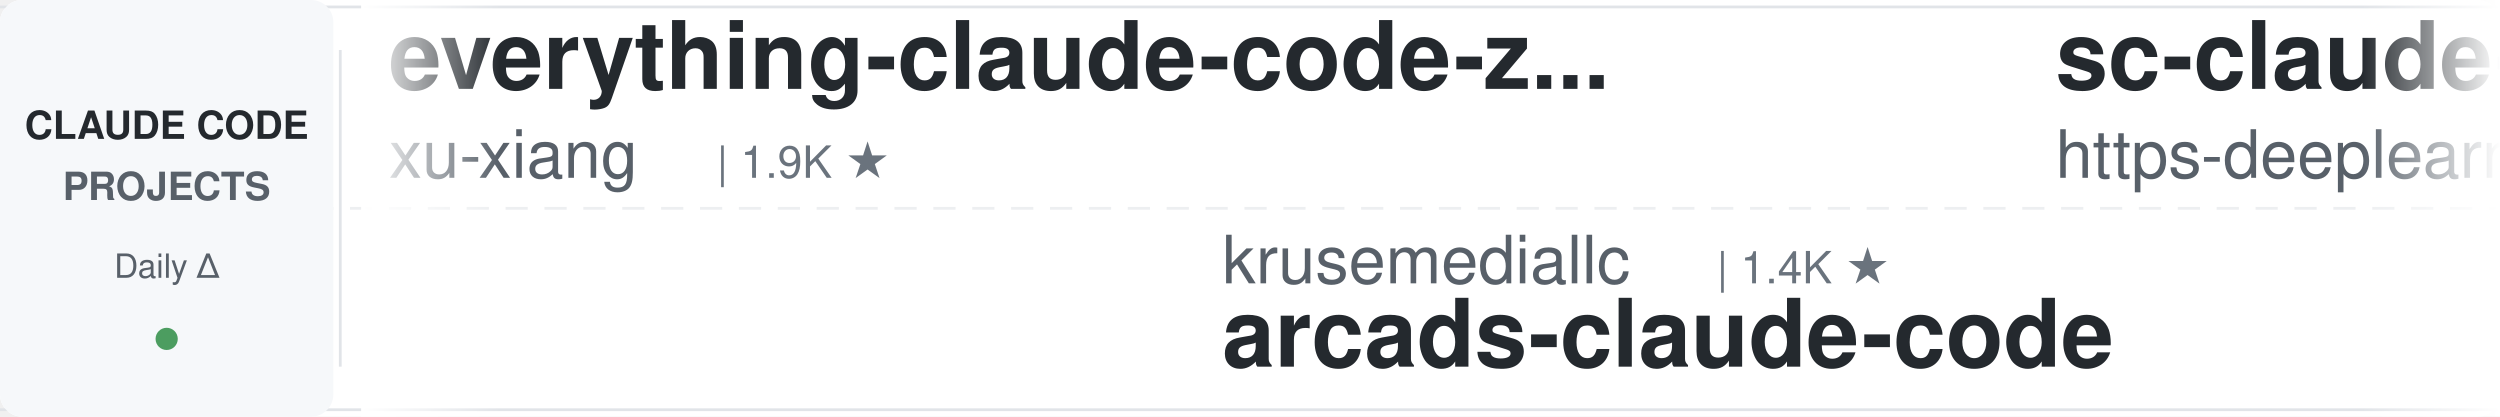
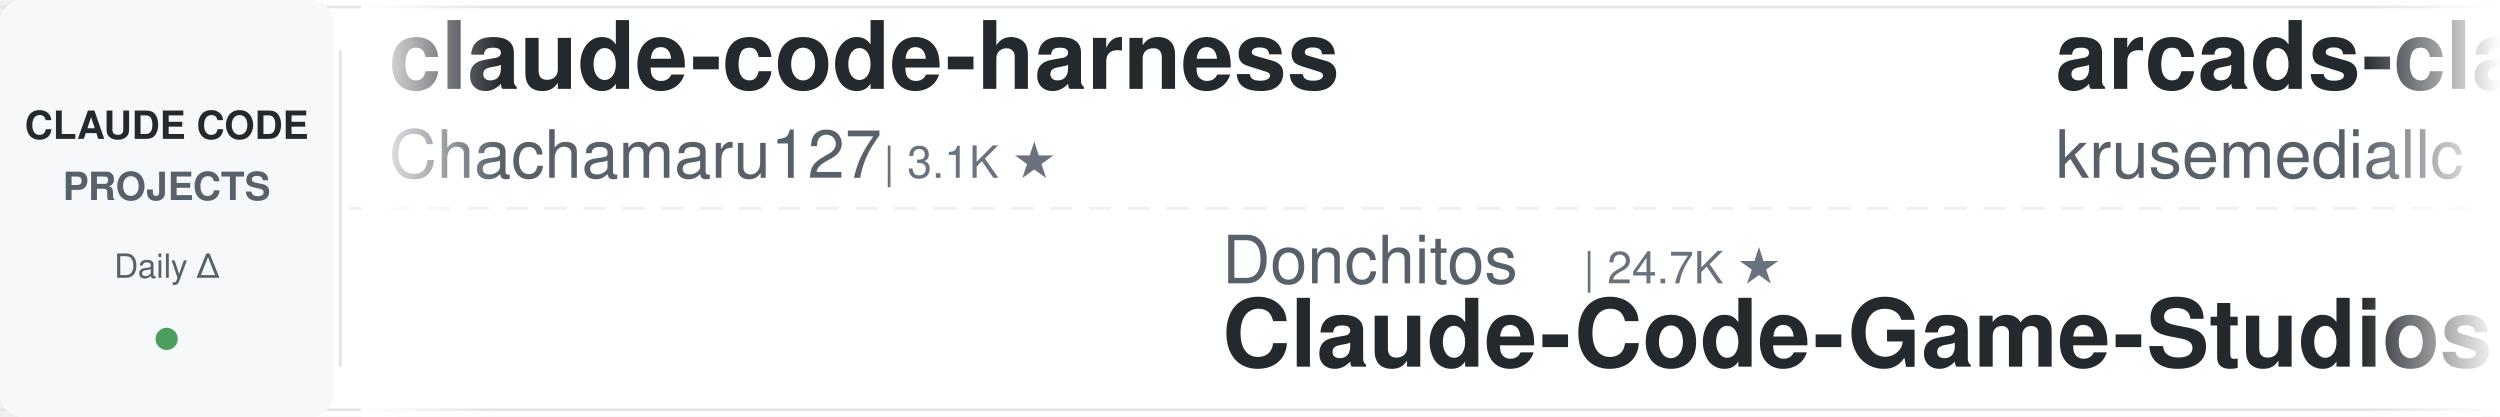
<svg xmlns="http://www.w3.org/2000/svg" width="900" height="150">
  <defs>
    <linearGradient id="leftFade" x1="0%" y1="0%" x2="100%" y2="0%">
      <stop offset="0%" style="stop-color:#ffffff;stop-opacity:1" />
      <stop offset="100%" style="stop-color:#ffffff;stop-opacity:0" />
    </linearGradient>
    <linearGradient id="rightFade" x1="0%" y1="0%" x2="100%" y2="0%">
      <stop offset="0%" style="stop-color:#ffffff;stop-opacity:0" />
      <stop offset="100%" style="stop-color:#ffffff;stop-opacity:1" />
    </linearGradient>
  </defs>
  <rect width="900" height="150" fill="#ffffff" rx="8" />
  <rect x="0" y="2" width="900" height="1" fill="#e1e4e8" />
  <rect x="0" y="147" width="900" height="1" fill="#e1e4e8" />
  <line x1="0" y1="75" x2="900" y2="75" stroke="#e1e4e8" stroke-width="1" stroke-dasharray="8 6" opacity="0.6" />
  <rect x="0" y="0" width="120" height="150" fill="#f6f8fa" rx="8" />
  <text x="60" y="50" font-family="-apple-system, BlinkMacSystemFont, 'Segoe UI', Helvetica, Arial, sans-serif" font-size="14" font-weight="600" fill="#24292e" text-anchor="middle">CLAUDE CODE</text>
  <text x="60" y="72" font-family="-apple-system, BlinkMacSystemFont, 'Segoe UI', Helvetica, Arial, sans-serif" font-size="14" font-weight="600" fill="#586069" text-anchor="middle">PROJECTS</text>
  <text x="60" y="100" font-family="-apple-system, BlinkMacSystemFont, 'Segoe UI', Helvetica, Arial, sans-serif" font-size="12" font-weight="500" fill="#586069" text-anchor="middle">Daily Δ</text>
  <circle cx="60" cy="122" r="4" fill="#22863a" opacity="0.8" />
  <rect x="122" y="18" width="1" height="114" fill="#e1e4e8" />
  <clipPath id="tickerClip">
    <rect x="130" y="0" width="770" height="150" />
  </clipPath>
  <g clip-path="url(#tickerClip)">
    <g id="tickerItems">
      <animateTransform attributeName="transform" attributeType="XML" type="translate" from="0 0" to="-3000 0" dur="54s" repeatCount="indefinite" />
      <g transform="translate(0, 0)">
-         <text x="140" y="32" font-family="-apple-system, BlinkMacSystemFont, 'Segoe UI', Helvetica, Arial, sans-serif" font-size="34" font-weight="600" fill="#24292e">everything-claude-code-z...</text>
-         <text x="140" y="64" font-family="-apple-system, BlinkMacSystemFont, 'Segoe UI', Helvetica, Arial, sans-serif" font-size="24" font-weight="400" fill="#586069">xu-xiang</text>
-         <text x="258" y="64" font-family="-apple-system, BlinkMacSystemFont, 'Segoe UI', Helvetica, Arial, sans-serif" font-size="16" font-weight="500" fill="#6a737d">| 1.9K ★</text>
+         <text x="140" y="32" font-family="-apple-system, BlinkMacSystemFont, 'Segoe UI', Helvetica, Arial, sans-serif" font-size="34" font-weight="600" fill="#24292e">claude-code-harness</text>
+         <text x="140" y="64" font-family="-apple-system, BlinkMacSystemFont, 'Segoe UI', Helvetica, Arial, sans-serif" font-size="24" font-weight="400" fill="#586069">Chachamaru127</text>
+         <text x="318" y="64" font-family="-apple-system, BlinkMacSystemFont, 'Segoe UI', Helvetica, Arial, sans-serif" font-size="16" font-weight="500" fill="#6a737d">| 3.1K ★</text>
      </g>
      <g transform="translate(300, 0)">
-         <text x="140" y="102" font-family="-apple-system, BlinkMacSystemFont, 'Segoe UI', Helvetica, Arial, sans-serif" font-size="24" font-weight="400" fill="#586069">krusemediallc</text>
-         <text x="318" y="102" font-family="-apple-system, BlinkMacSystemFont, 'Segoe UI', Helvetica, Arial, sans-serif" font-size="16" font-weight="500" fill="#6a737d">| 1.4K ★</text>
-         <text x="140" y="132" font-family="-apple-system, BlinkMacSystemFont, 'Segoe UI', Helvetica, Arial, sans-serif" font-size="34" font-weight="600" fill="#24292e">arcads-claude-code</text>
+         <text x="140" y="102" font-family="-apple-system, BlinkMacSystemFont, 'Segoe UI', Helvetica, Arial, sans-serif" font-size="24" font-weight="400" fill="#586069">Donchitos</text>
+         <text x="270" y="102" font-family="-apple-system, BlinkMacSystemFont, 'Segoe UI', Helvetica, Arial, sans-serif" font-size="16" font-weight="500" fill="#6a737d">| 24.7K ★</text>
+         <text x="140" y="132" font-family="-apple-system, BlinkMacSystemFont, 'Segoe UI', Helvetica, Arial, sans-serif" font-size="34" font-weight="600" fill="#24292e">Claude-Code-Game-Studios</text>
      </g>
      <g transform="translate(600, 0)">
-         <text x="140" y="32" font-family="-apple-system, BlinkMacSystemFont, 'Segoe UI', Helvetica, Arial, sans-serif" font-size="34" font-weight="600" fill="#24292e">sc-claude-code-files</text>
-         <text x="140" y="64" font-family="-apple-system, BlinkMacSystemFont, 'Segoe UI', Helvetica, Arial, sans-serif" font-size="24" font-weight="400" fill="#586069">https-deeplearning-ai</text>
-         <text x="414" y="64" font-family="-apple-system, BlinkMacSystemFont, 'Segoe UI', Helvetica, Arial, sans-serif" font-size="16" font-weight="500" fill="#6a737d">| 546 ★</text>
+         <text x="140" y="32" font-family="-apple-system, BlinkMacSystemFont, 'Segoe UI', Helvetica, Arial, sans-serif" font-size="34" font-weight="600" fill="#24292e">arcads-claude-code</text>
+         <text x="140" y="64" font-family="-apple-system, BlinkMacSystemFont, 'Segoe UI', Helvetica, Arial, sans-serif" font-size="24" font-weight="400" fill="#586069">krusemediallc</text>
+         <text x="318" y="64" font-family="-apple-system, BlinkMacSystemFont, 'Segoe UI', Helvetica, Arial, sans-serif" font-size="16" font-weight="500" fill="#6a737d">| 1.4K ★</text>
      </g>
      <g transform="translate(900, 0)">
-         <text x="140" y="102" font-family="-apple-system, BlinkMacSystemFont, 'Segoe UI', Helvetica, Arial, sans-serif" font-size="24" font-weight="400" fill="#586069">zebbern</text>
-         <text x="246" y="102" font-family="-apple-system, BlinkMacSystemFont, 'Segoe UI', Helvetica, Arial, sans-serif" font-size="16" font-weight="500" fill="#6a737d">| 4.6K ★</text>
-         <text x="140" y="132" font-family="-apple-system, BlinkMacSystemFont, 'Segoe UI', Helvetica, Arial, sans-serif" font-size="34" font-weight="600" fill="#24292e">claude-code-guide</text>
+         <text x="140" y="102" font-family="-apple-system, BlinkMacSystemFont, 'Segoe UI', Helvetica, Arial, sans-serif" font-size="24" font-weight="400" fill="#586069">RichardAtCT</text>
+         <text x="294" y="102" font-family="-apple-system, BlinkMacSystemFont, 'Segoe UI', Helvetica, Arial, sans-serif" font-size="16" font-weight="500" fill="#6a737d">| 2.8K ★</text>
+         <text x="140" y="132" font-family="-apple-system, BlinkMacSystemFont, 'Segoe UI', Helvetica, Arial, sans-serif" font-size="34" font-weight="600" fill="#24292e">claude-code-telegram</text>
      </g>
      <g transform="translate(1200, 0)">
-         <text x="140" y="32" font-family="-apple-system, BlinkMacSystemFont, 'Segoe UI', Helvetica, Arial, sans-serif" font-size="34" font-weight="600" fill="#24292e">claude-code-ultimate-gui...</text>
-         <text x="140" y="64" font-family="-apple-system, BlinkMacSystemFont, 'Segoe UI', Helvetica, Arial, sans-serif" font-size="24" font-weight="400" fill="#586069">FlorianBruniaux</text>
-         <text x="342" y="64" font-family="-apple-system, BlinkMacSystemFont, 'Segoe UI', Helvetica, Arial, sans-serif" font-size="16" font-weight="500" fill="#6a737d">| 5.9K ★</text>
+         <text x="140" y="32" font-family="-apple-system, BlinkMacSystemFont, 'Segoe UI', Helvetica, Arial, sans-serif" font-size="34" font-weight="600" fill="#24292e">claude-code-source</text>
+         <text x="140" y="64" font-family="-apple-system, BlinkMacSystemFont, 'Segoe UI', Helvetica, Arial, sans-serif" font-size="24" font-weight="400" fill="#586069">hangsman</text>
+         <text x="258" y="64" font-family="-apple-system, BlinkMacSystemFont, 'Segoe UI', Helvetica, Arial, sans-serif" font-size="16" font-weight="500" fill="#6a737d">| 792 ★</text>
      </g>
      <g transform="translate(1500, 0)">
+         <text x="140" y="102" font-family="-apple-system, BlinkMacSystemFont, 'Segoe UI', Helvetica, Arial, sans-serif" font-size="24" font-weight="400" fill="#586069">anthropics</text>
+         <text x="282" y="102" font-family="-apple-system, BlinkMacSystemFont, 'Segoe UI', Helvetica, Arial, sans-serif" font-size="16" font-weight="500" fill="#6a737d">| 172.7K ★</text>
+         <text x="140" y="132" font-family="-apple-system, BlinkMacSystemFont, 'Segoe UI', Helvetica, Arial, sans-serif" font-size="34" font-weight="600" fill="#24292e">skills</text>
+       </g>
+       <g transform="translate(1800, 0)">
+         <text x="140" y="32" font-family="-apple-system, BlinkMacSystemFont, 'Segoe UI', Helvetica, Arial, sans-serif" font-size="34" font-weight="600" fill="#24292e">ClaudeCodeAgents</text>
+         <text x="140" y="64" font-family="-apple-system, BlinkMacSystemFont, 'Segoe UI', Helvetica, Arial, sans-serif" font-size="24" font-weight="400" fill="#586069">darcyegb</text>
+         <text x="258" y="64" font-family="-apple-system, BlinkMacSystemFont, 'Segoe UI', Helvetica, Arial, sans-serif" font-size="16" font-weight="500" fill="#6a737d">| 759 ★</text>
+       </g>
+       <g transform="translate(2100, 0)">
+         <text x="140" y="102" font-family="-apple-system, BlinkMacSystemFont, 'Segoe UI', Helvetica, Arial, sans-serif" font-size="24" font-weight="400" fill="#586069">shanraisshan</text>
+         <text x="306" y="102" font-family="-apple-system, BlinkMacSystemFont, 'Segoe UI', Helvetica, Arial, sans-serif" font-size="16" font-weight="500" fill="#6a737d">| 65.4K ★</text>
+         <text x="140" y="132" font-family="-apple-system, BlinkMacSystemFont, 'Segoe UI', Helvetica, Arial, sans-serif" font-size="34" font-weight="600" fill="#24292e">claude-code-best-practic...</text>
+       </g>
+       <g transform="translate(2400, 0)">
+         <text x="140" y="32" font-family="-apple-system, BlinkMacSystemFont, 'Segoe UI', Helvetica, Arial, sans-serif" font-size="34" font-weight="600" fill="#24292e">claude-code-from-scratch</text>
+         <text x="140" y="64" font-family="-apple-system, BlinkMacSystemFont, 'Segoe UI', Helvetica, Arial, sans-serif" font-size="24" font-weight="400" fill="#586069">Windy3f3f3f3f</text>
+         <text x="318" y="64" font-family="-apple-system, BlinkMacSystemFont, 'Segoe UI', Helvetica, Arial, sans-serif" font-size="16" font-weight="500" fill="#6a737d">| 2.6K ★</text>
+       </g>
+       <g transform="translate(2700, 0)">
        <text x="140" y="102" font-family="-apple-system, BlinkMacSystemFont, 'Segoe UI', Helvetica, Arial, sans-serif" font-size="24" font-weight="400" fill="#586069">kodu-ai</text>
        <text x="246" y="102" font-family="-apple-system, BlinkMacSystemFont, 'Segoe UI', Helvetica, Arial, sans-serif" font-size="16" font-weight="500" fill="#6a737d">| 5.2K ★</text>
        <text x="140" y="132" font-family="-apple-system, BlinkMacSystemFont, 'Segoe UI', Helvetica, Arial, sans-serif" font-size="34" font-weight="600" fill="#24292e">claude-coder</text>
      </g>
-       <g transform="translate(1800, 0)">
-         <text x="140" y="32" font-family="-apple-system, BlinkMacSystemFont, 'Segoe UI', Helvetica, Arial, sans-serif" font-size="34" font-weight="600" fill="#24292e">claude-code-proxy</text>
-         <text x="140" y="64" font-family="-apple-system, BlinkMacSystemFont, 'Segoe UI', Helvetica, Arial, sans-serif" font-size="24" font-weight="400" fill="#586069">1rgs</text>
-         <text x="210" y="64" font-family="-apple-system, BlinkMacSystemFont, 'Segoe UI', Helvetica, Arial, sans-serif" font-size="16" font-weight="500" fill="#6a737d">| 3.7K ★</text>
-       </g>
-       <g transform="translate(2100, 0)">
-         <text x="140" y="102" font-family="-apple-system, BlinkMacSystemFont, 'Segoe UI', Helvetica, Arial, sans-serif" font-size="24" font-weight="400" fill="#586069">Windy3f3f3f3f</text>
-         <text x="318" y="102" font-family="-apple-system, BlinkMacSystemFont, 'Segoe UI', Helvetica, Arial, sans-serif" font-size="16" font-weight="500" fill="#6a737d">| 2.6K ★</text>
-         <text x="140" y="132" font-family="-apple-system, BlinkMacSystemFont, 'Segoe UI', Helvetica, Arial, sans-serif" font-size="34" font-weight="600" fill="#24292e">claude-code-from-scratch</text>
-       </g>
-       <g transform="translate(2400, 0)">
-         <text x="140" y="32" font-family="-apple-system, BlinkMacSystemFont, 'Segoe UI', Helvetica, Arial, sans-serif" font-size="34" font-weight="600" fill="#24292e">Auto-claude-code-researc...</text>
-         <text x="140" y="64" font-family="-apple-system, BlinkMacSystemFont, 'Segoe UI', Helvetica, Arial, sans-serif" font-size="24" font-weight="400" fill="#586069">wanshuiyin</text>
-         <text x="282" y="64" font-family="-apple-system, BlinkMacSystemFont, 'Segoe UI', Helvetica, Arial, sans-serif" font-size="16" font-weight="500" fill="#6a737d">| 15.5K ★</text>
-       </g>
-       <g transform="translate(2700, 0)">
-         <text x="140" y="102" font-family="-apple-system, BlinkMacSystemFont, 'Segoe UI', Helvetica, Arial, sans-serif" font-size="24" font-weight="400" fill="#586069">OneRedOak</text>
-         <text x="270" y="102" font-family="-apple-system, BlinkMacSystemFont, 'Segoe UI', Helvetica, Arial, sans-serif" font-size="16" font-weight="500" fill="#6a737d">| 3.9K ★</text>
-         <text x="140" y="132" font-family="-apple-system, BlinkMacSystemFont, 'Segoe UI', Helvetica, Arial, sans-serif" font-size="34" font-weight="600" fill="#24292e">claude-code-workflows</text>
-       </g>
      <g transform="translate(3000, 0)">
-         <text x="140" y="32" font-family="-apple-system, BlinkMacSystemFont, 'Segoe UI', Helvetica, Arial, sans-serif" font-size="34" font-weight="600" fill="#24292e">everything-claude-code-z...</text>
-         <text x="140" y="64" font-family="-apple-system, BlinkMacSystemFont, 'Segoe UI', Helvetica, Arial, sans-serif" font-size="24" font-weight="400" fill="#586069">xu-xiang</text>
-         <text x="258" y="64" font-family="-apple-system, BlinkMacSystemFont, 'Segoe UI', Helvetica, Arial, sans-serif" font-size="16" font-weight="500" fill="#6a737d">| 1.9K ★</text>
+         <text x="140" y="32" font-family="-apple-system, BlinkMacSystemFont, 'Segoe UI', Helvetica, Arial, sans-serif" font-size="34" font-weight="600" fill="#24292e">claude-code-harness</text>
+         <text x="140" y="64" font-family="-apple-system, BlinkMacSystemFont, 'Segoe UI', Helvetica, Arial, sans-serif" font-size="24" font-weight="400" fill="#586069">Chachamaru127</text>
+         <text x="318" y="64" font-family="-apple-system, BlinkMacSystemFont, 'Segoe UI', Helvetica, Arial, sans-serif" font-size="16" font-weight="500" fill="#6a737d">| 3.1K ★</text>
      </g>
      <g transform="translate(3300, 0)">
-         <text x="140" y="102" font-family="-apple-system, BlinkMacSystemFont, 'Segoe UI', Helvetica, Arial, sans-serif" font-size="24" font-weight="400" fill="#586069">krusemediallc</text>
-         <text x="318" y="102" font-family="-apple-system, BlinkMacSystemFont, 'Segoe UI', Helvetica, Arial, sans-serif" font-size="16" font-weight="500" fill="#6a737d">| 1.4K ★</text>
-         <text x="140" y="132" font-family="-apple-system, BlinkMacSystemFont, 'Segoe UI', Helvetica, Arial, sans-serif" font-size="34" font-weight="600" fill="#24292e">arcads-claude-code</text>
+         <text x="140" y="102" font-family="-apple-system, BlinkMacSystemFont, 'Segoe UI', Helvetica, Arial, sans-serif" font-size="24" font-weight="400" fill="#586069">Donchitos</text>
+         <text x="270" y="102" font-family="-apple-system, BlinkMacSystemFont, 'Segoe UI', Helvetica, Arial, sans-serif" font-size="16" font-weight="500" fill="#6a737d">| 24.7K ★</text>
+         <text x="140" y="132" font-family="-apple-system, BlinkMacSystemFont, 'Segoe UI', Helvetica, Arial, sans-serif" font-size="34" font-weight="600" fill="#24292e">Claude-Code-Game-Studios</text>
      </g>
      <g transform="translate(3600, 0)">
-         <text x="140" y="32" font-family="-apple-system, BlinkMacSystemFont, 'Segoe UI', Helvetica, Arial, sans-serif" font-size="34" font-weight="600" fill="#24292e">sc-claude-code-files</text>
-         <text x="140" y="64" font-family="-apple-system, BlinkMacSystemFont, 'Segoe UI', Helvetica, Arial, sans-serif" font-size="24" font-weight="400" fill="#586069">https-deeplearning-ai</text>
-         <text x="414" y="64" font-family="-apple-system, BlinkMacSystemFont, 'Segoe UI', Helvetica, Arial, sans-serif" font-size="16" font-weight="500" fill="#6a737d">| 546 ★</text>
+         <text x="140" y="32" font-family="-apple-system, BlinkMacSystemFont, 'Segoe UI', Helvetica, Arial, sans-serif" font-size="34" font-weight="600" fill="#24292e">arcads-claude-code</text>
+         <text x="140" y="64" font-family="-apple-system, BlinkMacSystemFont, 'Segoe UI', Helvetica, Arial, sans-serif" font-size="24" font-weight="400" fill="#586069">krusemediallc</text>
+         <text x="318" y="64" font-family="-apple-system, BlinkMacSystemFont, 'Segoe UI', Helvetica, Arial, sans-serif" font-size="16" font-weight="500" fill="#6a737d">| 1.4K ★</text>
      </g>
      <g transform="translate(3900, 0)">
-         <text x="140" y="102" font-family="-apple-system, BlinkMacSystemFont, 'Segoe UI', Helvetica, Arial, sans-serif" font-size="24" font-weight="400" fill="#586069">zebbern</text>
-         <text x="246" y="102" font-family="-apple-system, BlinkMacSystemFont, 'Segoe UI', Helvetica, Arial, sans-serif" font-size="16" font-weight="500" fill="#6a737d">| 4.6K ★</text>
-         <text x="140" y="132" font-family="-apple-system, BlinkMacSystemFont, 'Segoe UI', Helvetica, Arial, sans-serif" font-size="34" font-weight="600" fill="#24292e">claude-code-guide</text>
+         <text x="140" y="102" font-family="-apple-system, BlinkMacSystemFont, 'Segoe UI', Helvetica, Arial, sans-serif" font-size="24" font-weight="400" fill="#586069">RichardAtCT</text>
+         <text x="294" y="102" font-family="-apple-system, BlinkMacSystemFont, 'Segoe UI', Helvetica, Arial, sans-serif" font-size="16" font-weight="500" fill="#6a737d">| 2.8K ★</text>
+         <text x="140" y="132" font-family="-apple-system, BlinkMacSystemFont, 'Segoe UI', Helvetica, Arial, sans-serif" font-size="34" font-weight="600" fill="#24292e">claude-code-telegram</text>
      </g>
    </g>
  </g>
  <rect x="130" y="0" width="50" height="150" fill="url(#leftFade)" />
  <rect x="850" y="0" width="50" height="150" fill="url(#rightFade)" />
</svg>
